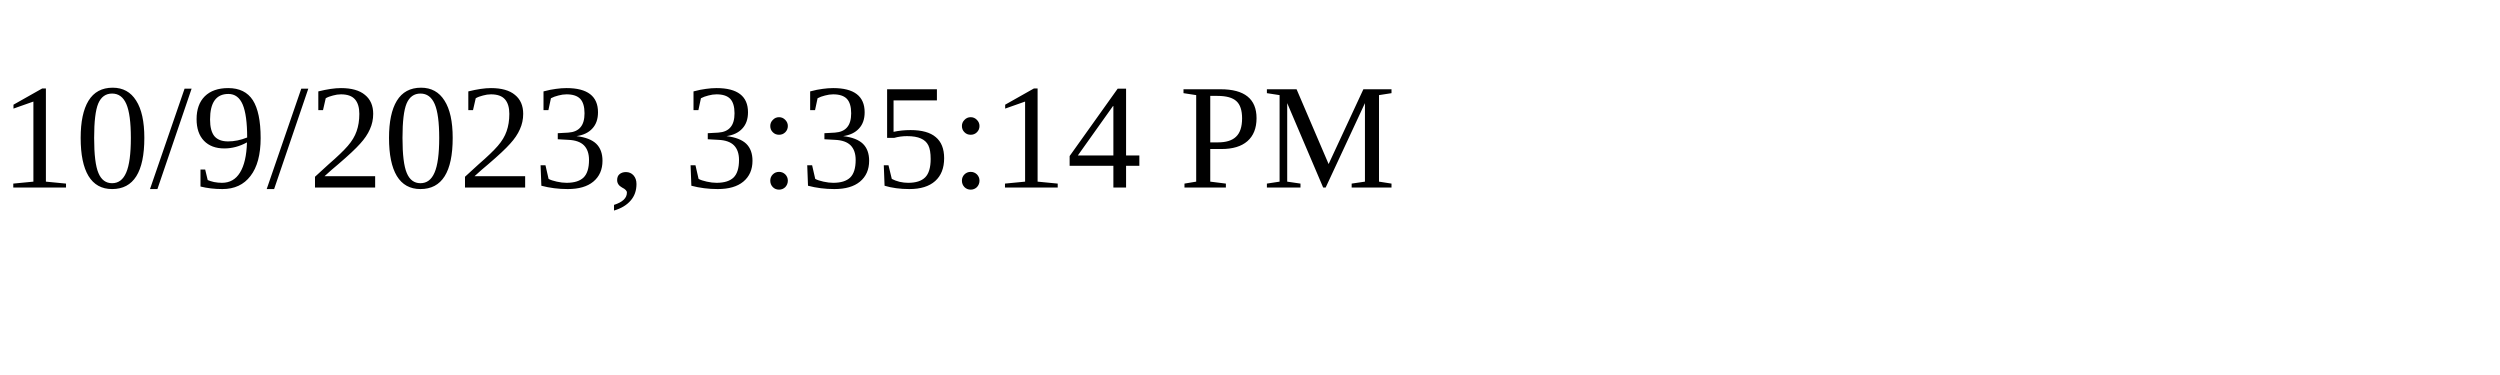
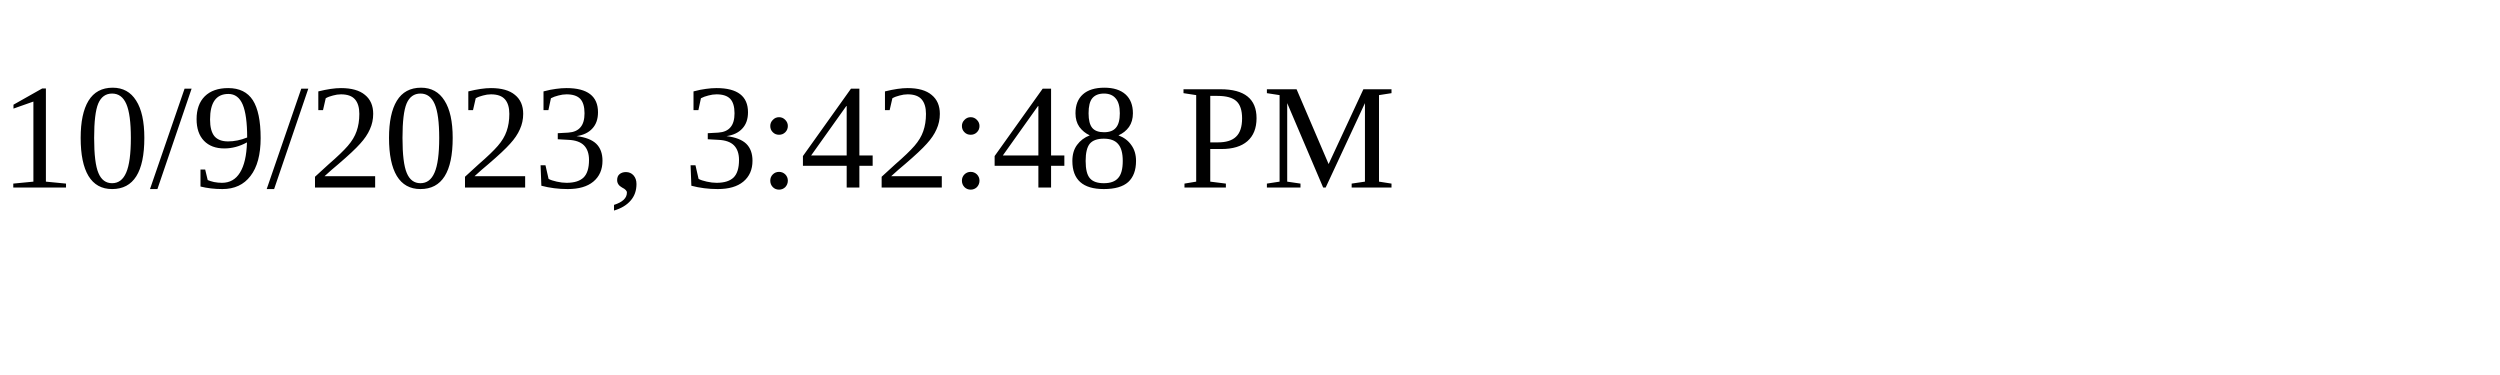
<svg xmlns="http://www.w3.org/2000/svg" height="30" width="200">
-   <text x="0" y="15">10/9/2023, 3:35:14 PM</text>
+   <text x="0" y="15">10/9/2023, 3:42:48 PM</text>
</svg>
